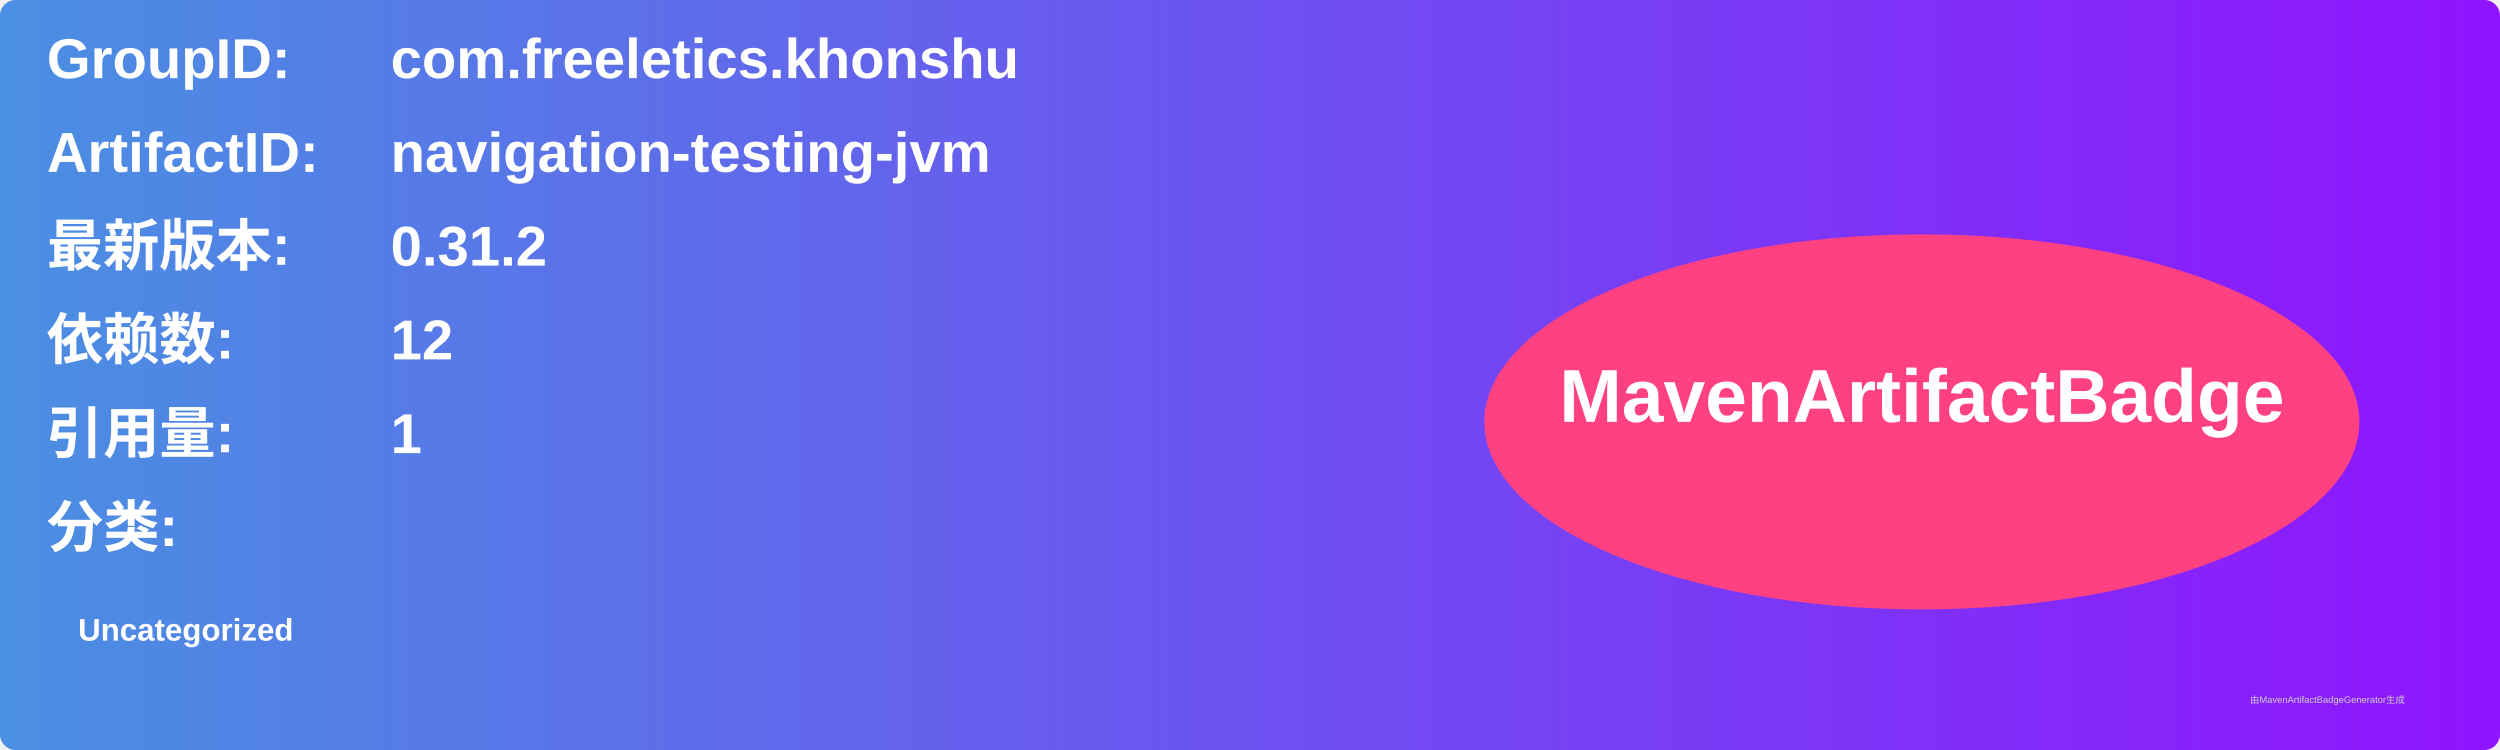
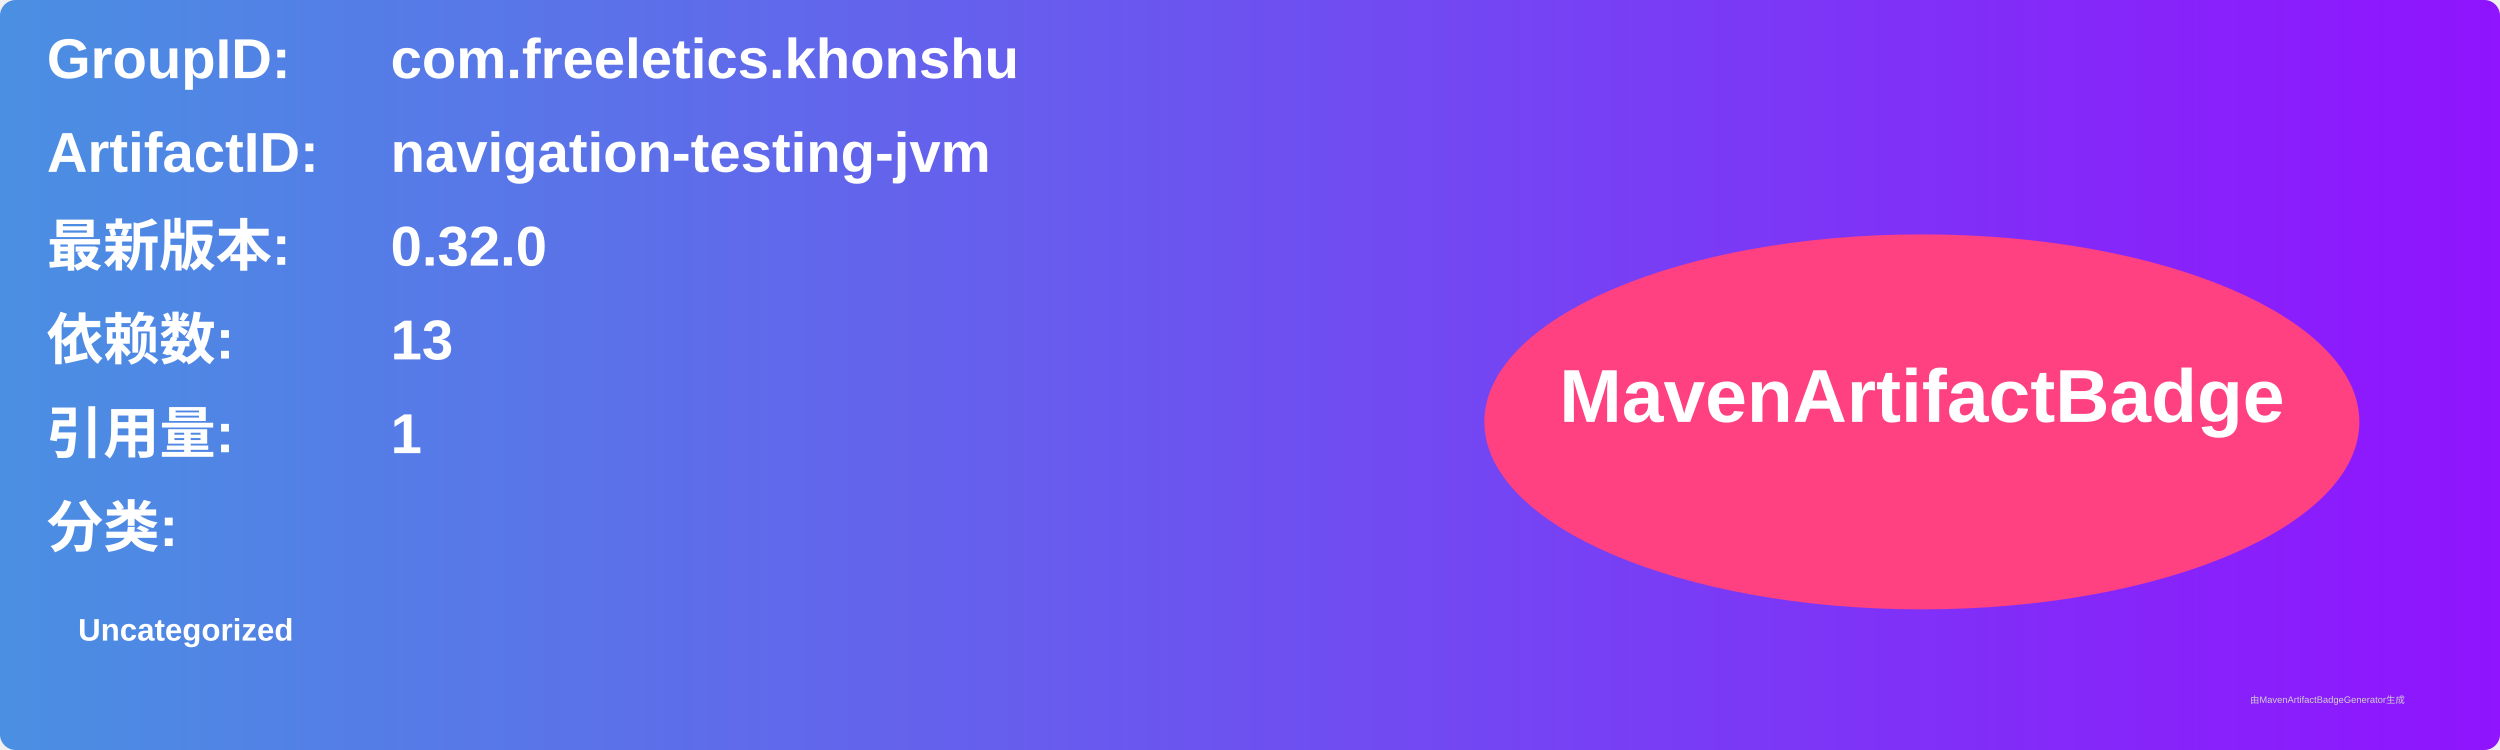
<svg xmlns="http://www.w3.org/2000/svg" width="800" height="240" viewBox="0 0 800 240">
  <linearGradient id="grad" x1="0%" y1="0%" x2="100%" y2="0%">
    <stop offset="0%" stop-color="#4a90e2" />
    <stop offset="100%" stop-color="#9013fe" />
  </linearGradient>
  <rect width="100%" height="100%" rx="5" ry="5" fill="url(#grad)" />
  <g transform="translate(15, 15)">
    <text x="0" y="10" font-family="Arial" font-size="18" fill="white" font-weight="bold" width="260">GroupID:</text>
    <text x="110" y="10" font-family="Arial" font-size="18" fill="white" font-weight="bold" width="460">com.freeletics.khonshu</text>
    <text x="0" y="40" font-family="Arial" font-size="18" fill="white" font-weight="bold" width="260">ArtifactID:</text>
    <text x="110" y="40" font-family="Arial" font-size="18" fill="white" font-weight="bold" width="460">navigation-testing-jvm</text>
    <text x="0" y="70" font-family="Arial" font-size="18" fill="white" font-weight="bold">最新版本:</text>
    <text x="110" y="70" font-family="Arial" font-size="18" fill="white" font-weight="bold">
-       <tspan font-weight="bold">0.31.2</tspan>
+       <tspan font-weight="bold">0.32.0</tspan>
    </text>
    <text x="0" y="100" font-family="Arial" font-size="18" fill="white" font-weight="bold">依赖数: </text>
    <text x="110" y="100" font-family="Arial" font-size="18" fill="white">
-       <tspan font-weight="bold">12</tspan>
+       <tspan font-weight="bold">13</tspan>
    </text>
    <text x="0" y="130" font-family="Arial" font-size="18" fill="white" font-weight="bold">引用量: </text>
    <text x="110" y="130" font-family="Arial" font-size="18" fill="white">
      <tspan font-weight="bold">1</tspan>
    </text>
    <text x="0" y="160" font-family="Arial" font-size="18" fill="white" font-weight="bold">分类:</text>
    <text x="10" y="190" font-family="Arial" font-size="10" fill="white">
      <tspan font-weight="bold">Uncategorized</tspan>
    </text>
    <ellipse cx="600" cy="120" rx="140" ry="60" fill="#ff4081" />
    <text x="600" y="120" text-anchor="middle" font-family="Arial" font-size="24" fill="white" font-weight="bold">MavenArtifactBadge</text>
  </g>
  <text x="720" y="225" font-family="Arial" font-size="3" fill="#d0d0d0">由MavenArtifactBadgeGenerator生成</text>
</svg>
